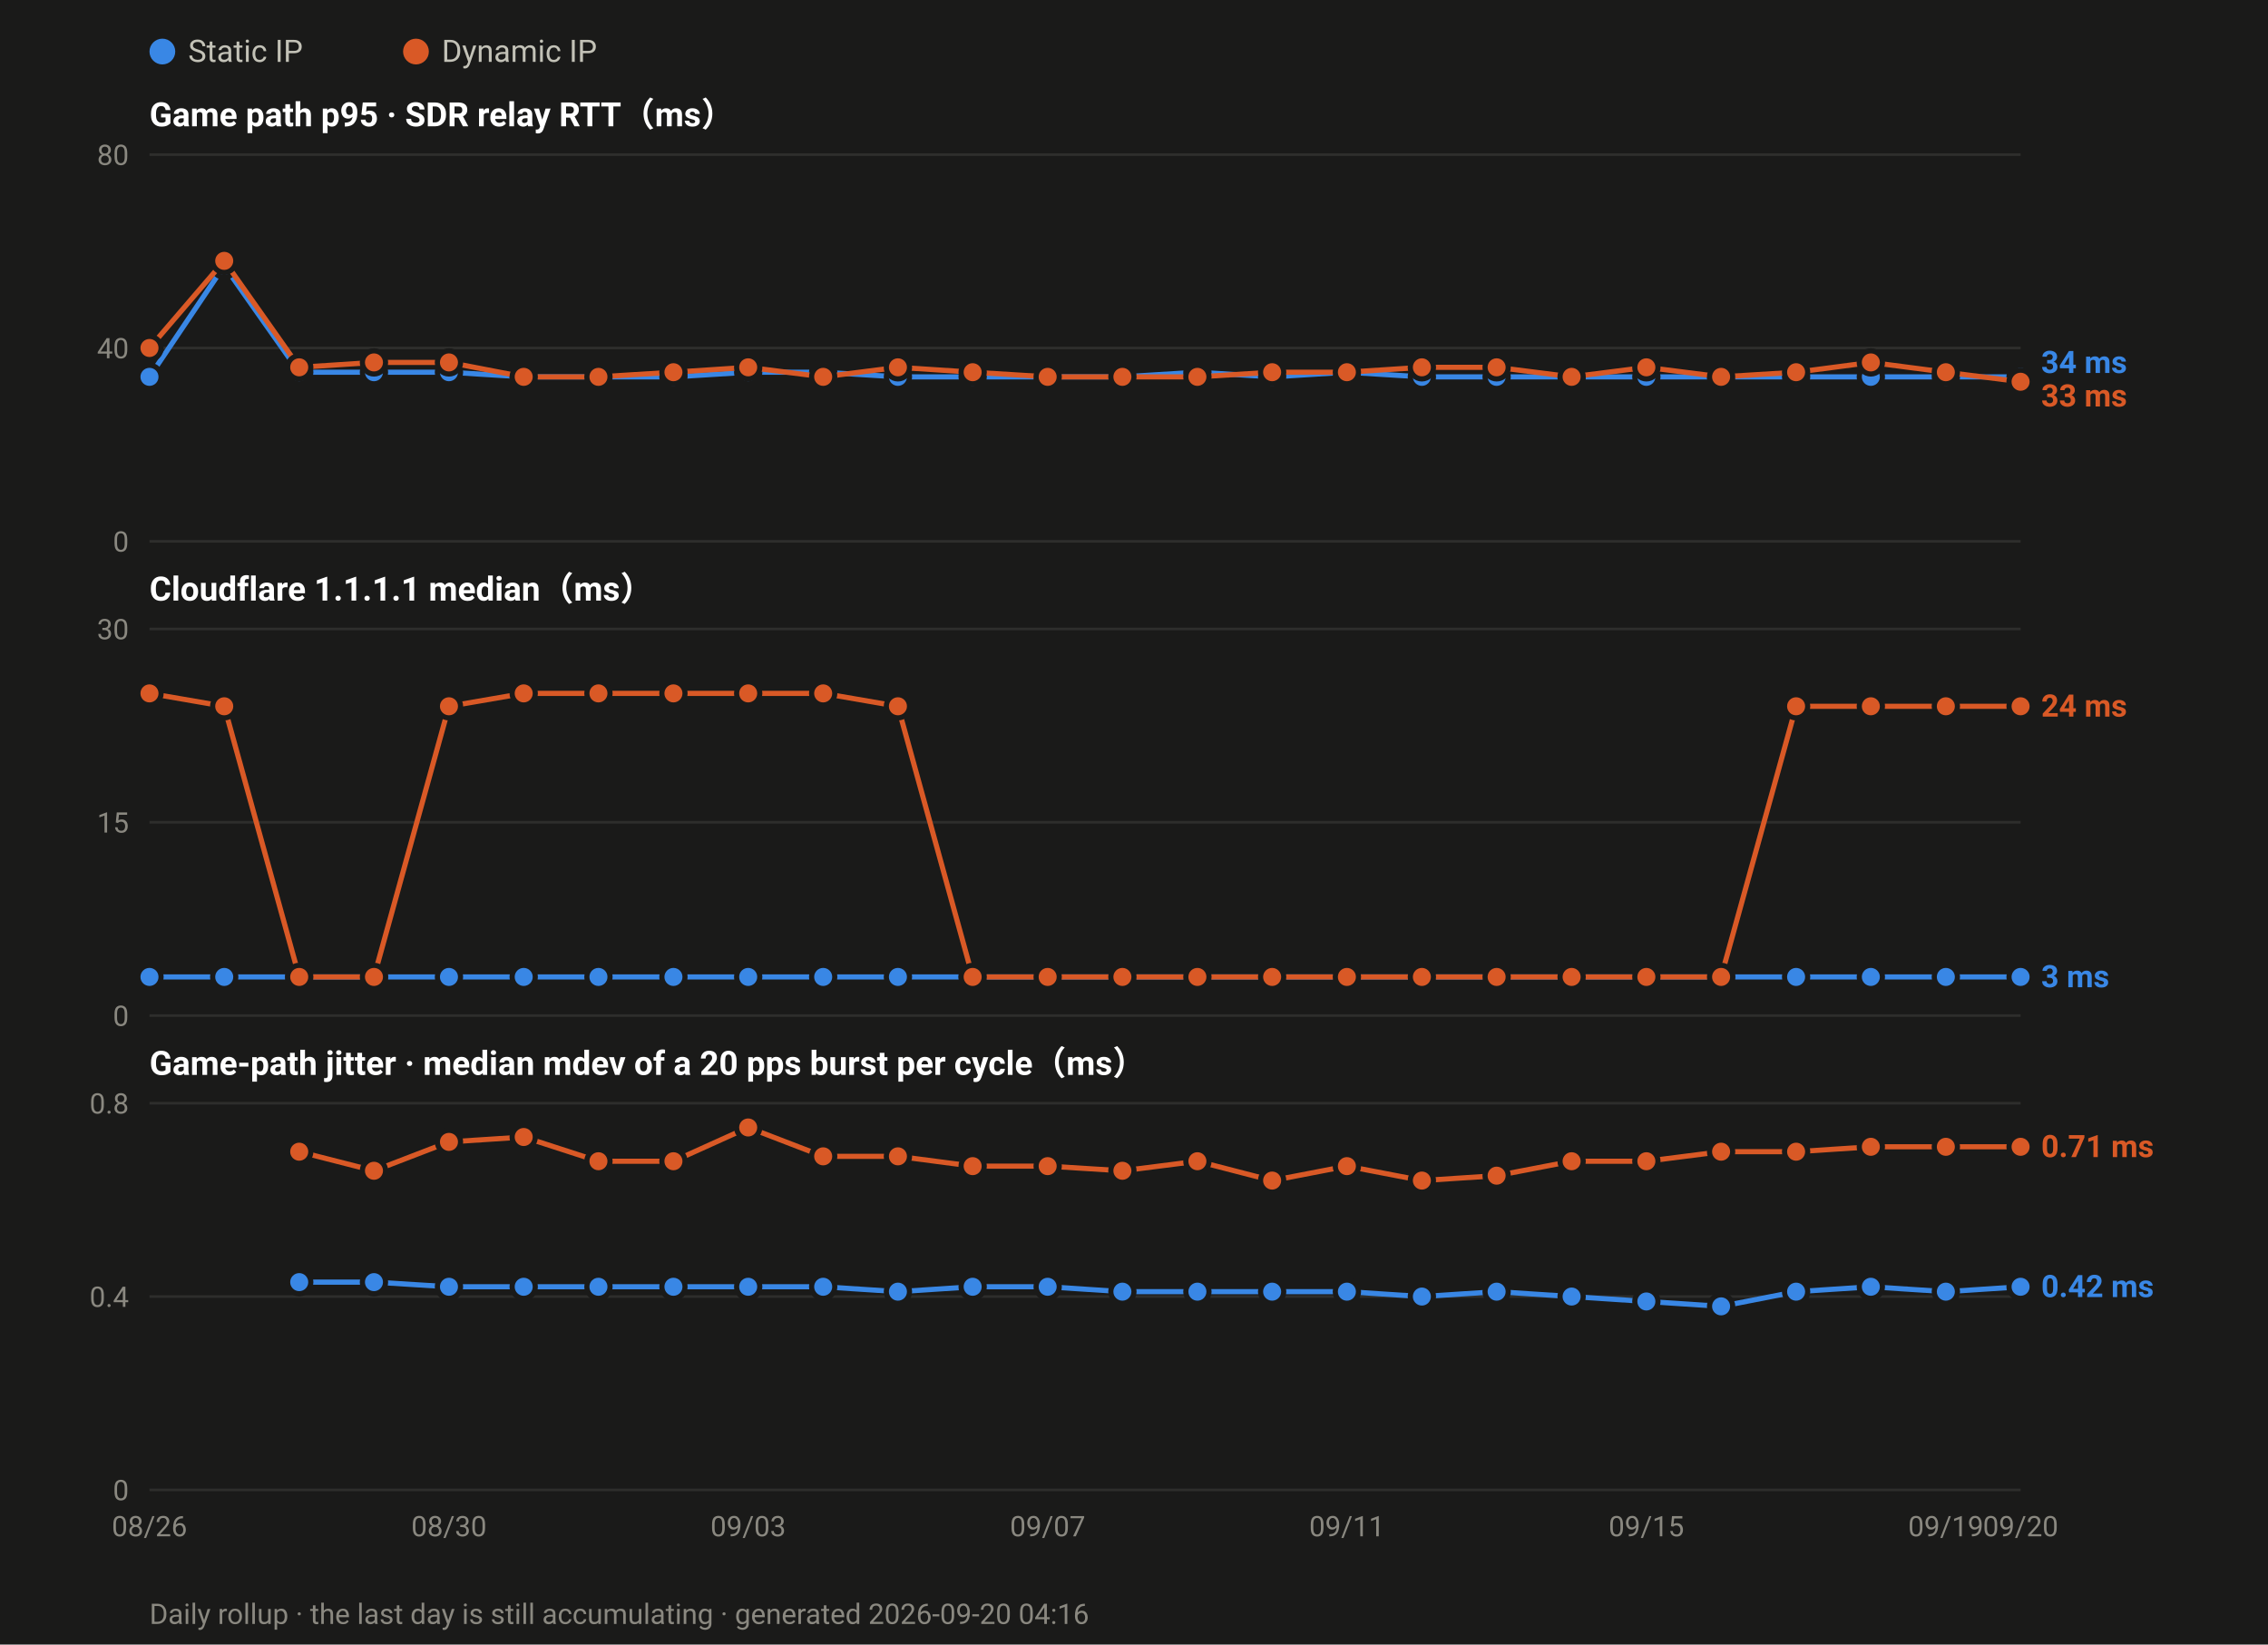
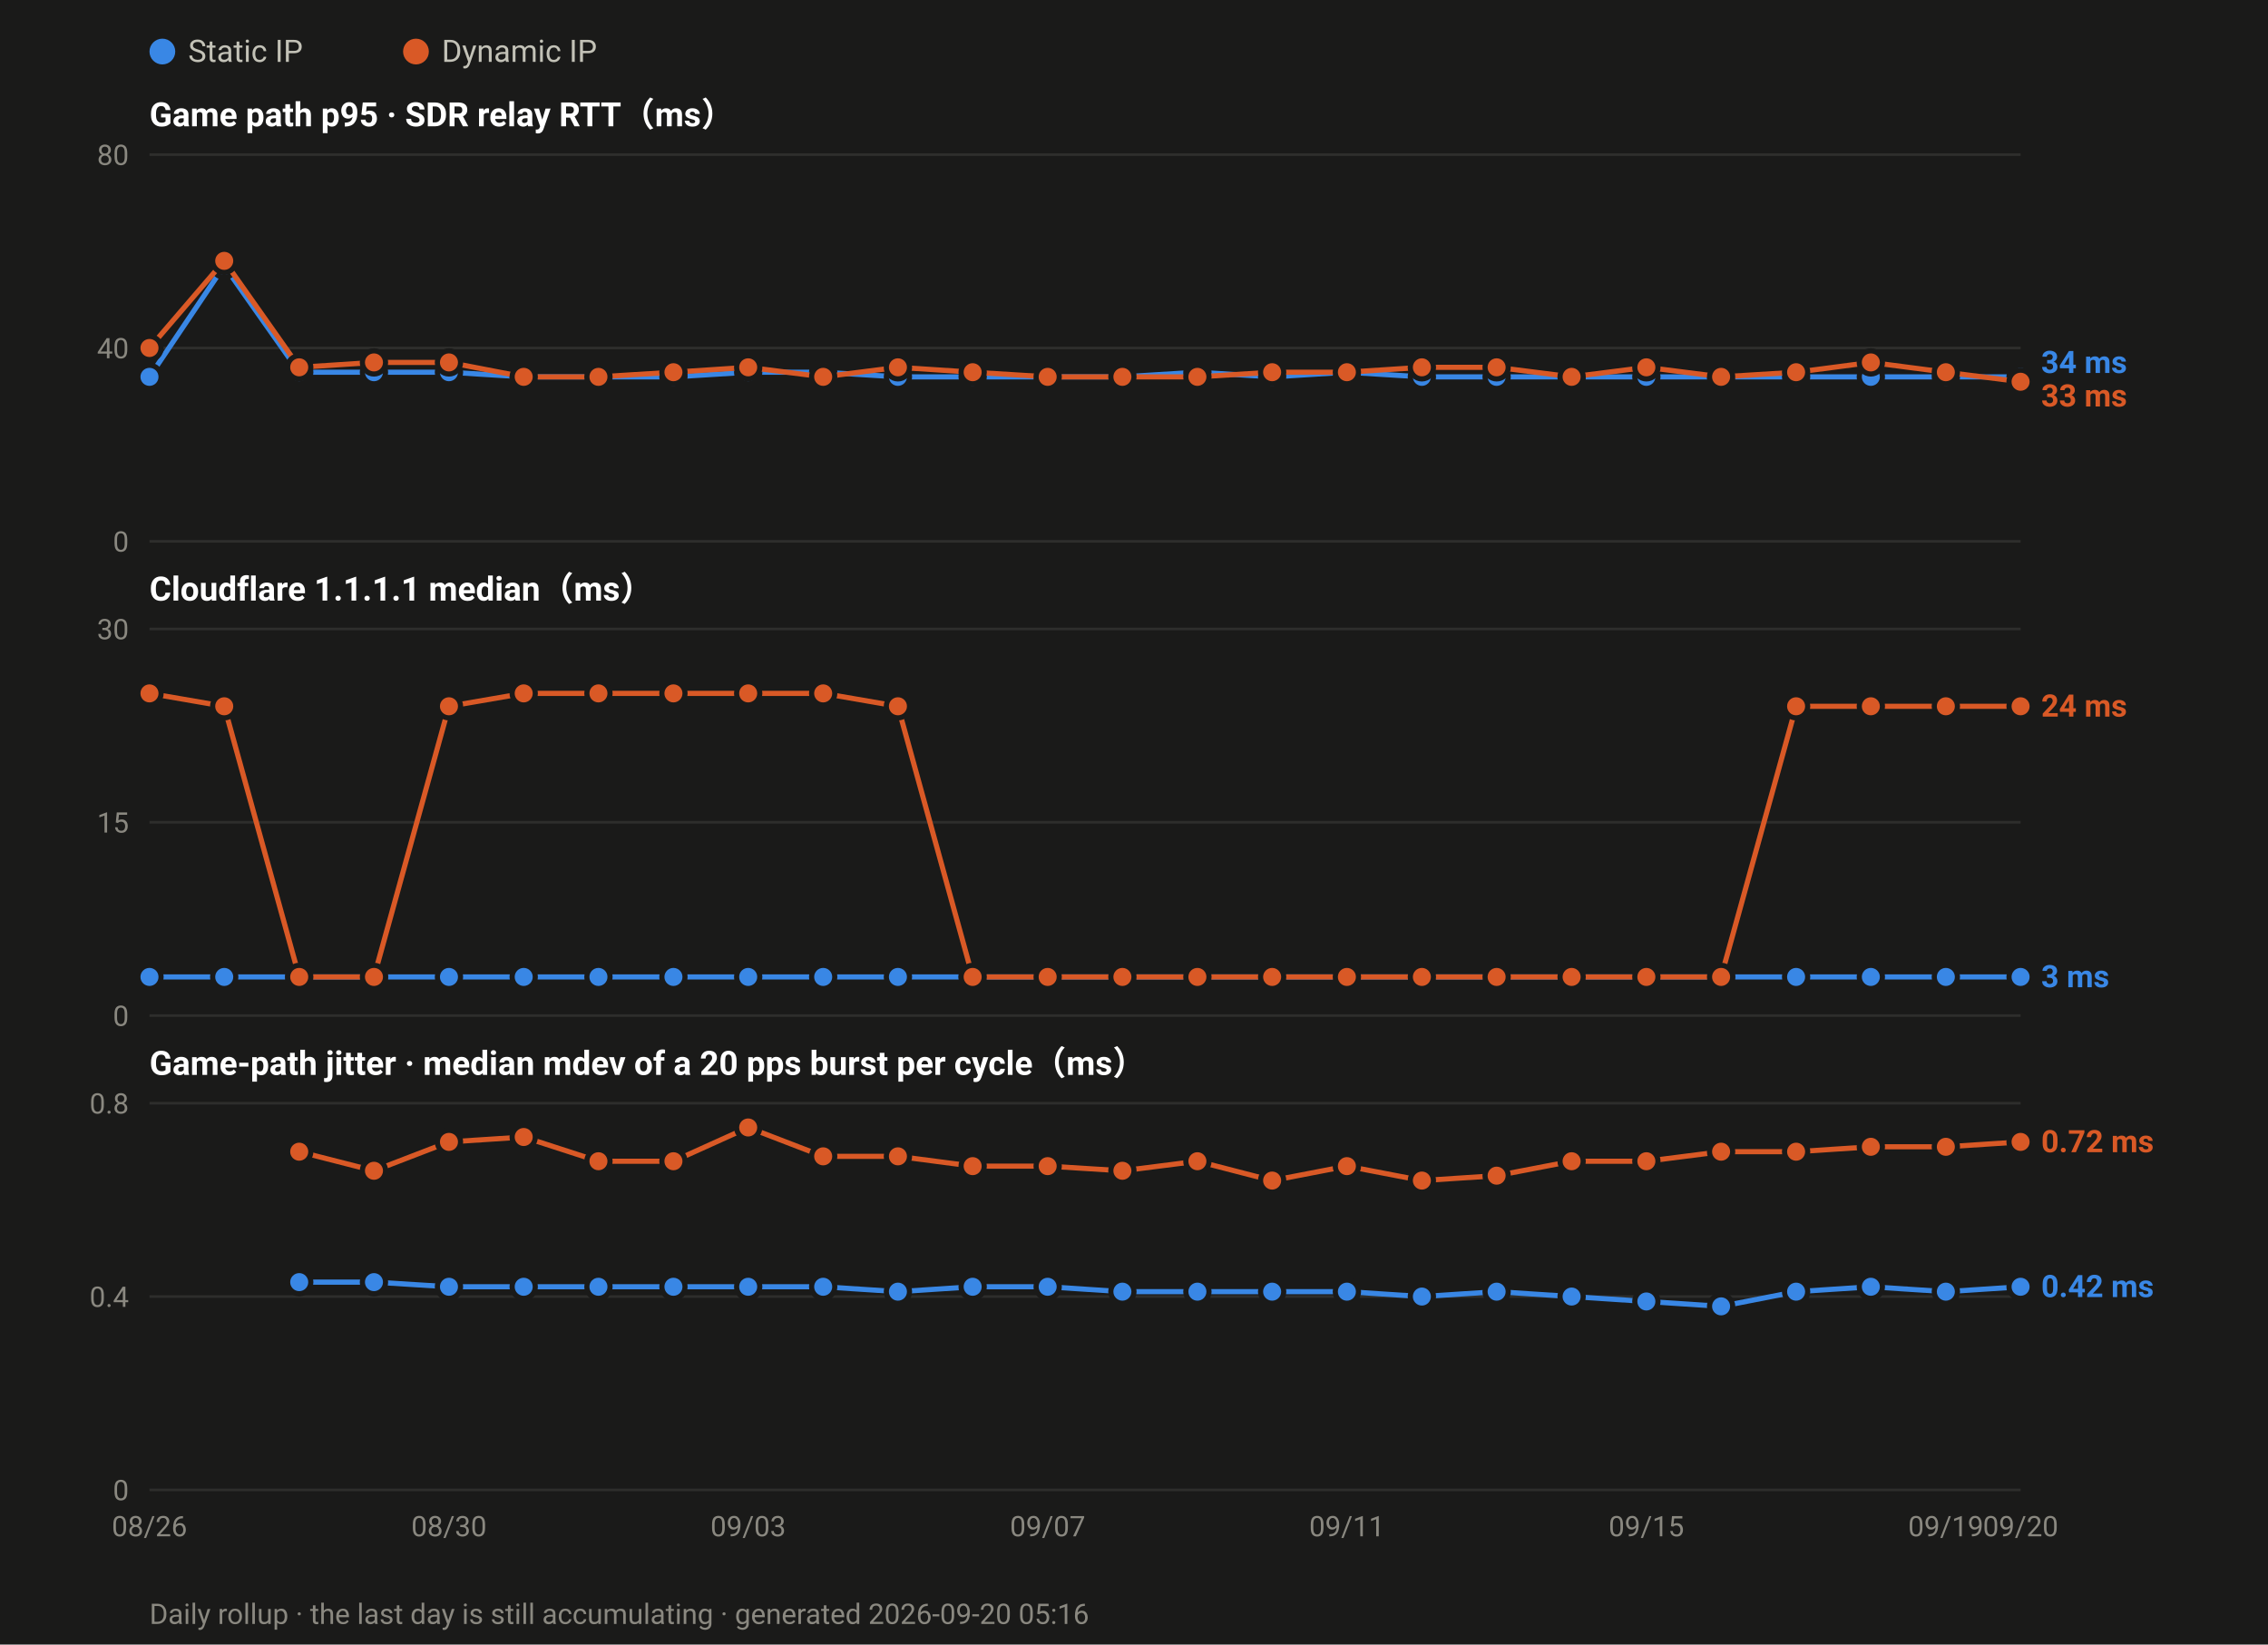
<svg xmlns="http://www.w3.org/2000/svg" width="880" height="638" viewBox="0 0 880 638" font-family="ui-sans-serif,-apple-system,Segoe UI,Roboto,Helvetica,Arial,sans-serif">
  <rect width="880" height="638" fill="#1a1a19" />
  <circle cx="63.0" cy="20" r="5" fill="#3987e5" />
  <text x="73.0" y="24" font-size="12" fill="#c3c2b7">Static IP</text>
  <circle cx="161.4" cy="20" r="5" fill="#d95926" />
  <text x="171.4" y="24" font-size="12" fill="#c3c2b7">Dynamic IP</text>
  <text x="58" y="49.0" font-size="13" font-weight="600" fill="#ffffff">Game path p95 · SDR relay RTT（ms）</text>
  <line x1="58" y1="210.0" x2="784.0" y2="210.0" stroke="#2e2e2c" stroke-width="1" />
  <text x="50" y="214.0" font-size="11" text-anchor="end" fill="#8a8880">0</text>
  <line x1="58" y1="135.0" x2="784.0" y2="135.0" stroke="#2e2e2c" stroke-width="1" />
  <text x="50" y="139.0" font-size="11" text-anchor="end" fill="#8a8880">40</text>
  <line x1="58" y1="60.0" x2="784.0" y2="60.0" stroke="#2e2e2c" stroke-width="1" />
  <text x="50" y="64.0" font-size="11" text-anchor="end" fill="#8a8880">80</text>
  <polyline fill="none" stroke="#3987e5" stroke-width="2" stroke-linejoin="round" points="58.0,146.2 87.0,103.1 116.1,144.4 145.1,144.4 174.2,144.4 203.2,146.2 232.2,146.2 261.3,146.2 290.3,144.4 319.4,144.4 348.4,146.2 377.4,146.2 406.5,146.2 435.5,146.2 464.6,144.4 493.6,146.2 522.6,144.4 551.7,146.2 580.7,146.2 609.8,146.2 638.8,146.2 667.8,146.2 696.9,146.2 725.9,146.2 755.0,146.2 784.0,146.2" />
  <circle cx="58.0" cy="146.2" r="4.5" fill="#3987e5" stroke="#1a1a19" stroke-width="2" />
  <circle cx="87.0" cy="103.1" r="4.5" fill="#3987e5" stroke="#1a1a19" stroke-width="2" />
  <circle cx="116.1" cy="144.4" r="4.5" fill="#3987e5" stroke="#1a1a19" stroke-width="2" />
  <circle cx="145.1" cy="144.4" r="4.5" fill="#3987e5" stroke="#1a1a19" stroke-width="2" />
  <circle cx="174.2" cy="144.4" r="4.5" fill="#3987e5" stroke="#1a1a19" stroke-width="2" />
  <circle cx="203.2" cy="146.2" r="4.5" fill="#3987e5" stroke="#1a1a19" stroke-width="2" />
  <circle cx="232.2" cy="146.2" r="4.5" fill="#3987e5" stroke="#1a1a19" stroke-width="2" />
  <circle cx="261.3" cy="146.2" r="4.5" fill="#3987e5" stroke="#1a1a19" stroke-width="2" />
  <circle cx="290.3" cy="144.4" r="4.5" fill="#3987e5" stroke="#1a1a19" stroke-width="2" />
  <circle cx="319.4" cy="144.4" r="4.5" fill="#3987e5" stroke="#1a1a19" stroke-width="2" />
  <circle cx="348.4" cy="146.2" r="4.5" fill="#3987e5" stroke="#1a1a19" stroke-width="2" />
  <circle cx="377.4" cy="146.2" r="4.5" fill="#3987e5" stroke="#1a1a19" stroke-width="2" />
  <circle cx="406.5" cy="146.2" r="4.5" fill="#3987e5" stroke="#1a1a19" stroke-width="2" />
  <circle cx="435.5" cy="146.2" r="4.5" fill="#3987e5" stroke="#1a1a19" stroke-width="2" />
  <circle cx="464.6" cy="144.4" r="4.5" fill="#3987e5" stroke="#1a1a19" stroke-width="2" />
  <circle cx="493.6" cy="146.2" r="4.5" fill="#3987e5" stroke="#1a1a19" stroke-width="2" />
  <circle cx="522.6" cy="144.4" r="4.5" fill="#3987e5" stroke="#1a1a19" stroke-width="2" />
  <circle cx="551.7" cy="146.2" r="4.5" fill="#3987e5" stroke="#1a1a19" stroke-width="2" />
  <circle cx="580.7" cy="146.2" r="4.5" fill="#3987e5" stroke="#1a1a19" stroke-width="2" />
  <circle cx="609.8" cy="146.2" r="4.5" fill="#3987e5" stroke="#1a1a19" stroke-width="2" />
  <circle cx="638.8" cy="146.2" r="4.5" fill="#3987e5" stroke="#1a1a19" stroke-width="2" />
  <circle cx="667.8" cy="146.2" r="4.5" fill="#3987e5" stroke="#1a1a19" stroke-width="2" />
  <circle cx="696.9" cy="146.2" r="4.5" fill="#3987e5" stroke="#1a1a19" stroke-width="2" />
  <circle cx="725.9" cy="146.2" r="4.5" fill="#3987e5" stroke="#1a1a19" stroke-width="2" />
  <circle cx="755.0" cy="146.2" r="4.5" fill="#3987e5" stroke="#1a1a19" stroke-width="2" />
  <circle cx="784.0" cy="146.2" r="4.5" fill="#3987e5" stroke="#1a1a19" stroke-width="2" />
  <polyline fill="none" stroke="#d95926" stroke-width="2" stroke-linejoin="round" points="58.0,135.0 87.0,101.2 116.1,142.5 145.1,140.6 174.2,140.6 203.2,146.2 232.2,146.2 261.3,144.4 290.3,142.5 319.4,146.2 348.4,142.5 377.4,144.4 406.5,146.2 435.5,146.2 464.6,146.2 493.6,144.4 522.6,144.4 551.7,142.5 580.7,142.5 609.8,146.2 638.8,142.5 667.8,146.2 696.9,144.4 725.9,140.6 755.0,144.4 784.0,148.1" />
  <circle cx="58.0" cy="135.0" r="4.5" fill="#d95926" stroke="#1a1a19" stroke-width="2" />
  <circle cx="87.0" cy="101.2" r="4.5" fill="#d95926" stroke="#1a1a19" stroke-width="2" />
  <circle cx="116.1" cy="142.5" r="4.5" fill="#d95926" stroke="#1a1a19" stroke-width="2" />
  <circle cx="145.1" cy="140.6" r="4.5" fill="#d95926" stroke="#1a1a19" stroke-width="2" />
  <circle cx="174.2" cy="140.6" r="4.5" fill="#d95926" stroke="#1a1a19" stroke-width="2" />
  <circle cx="203.2" cy="146.2" r="4.5" fill="#d95926" stroke="#1a1a19" stroke-width="2" />
  <circle cx="232.2" cy="146.2" r="4.5" fill="#d95926" stroke="#1a1a19" stroke-width="2" />
  <circle cx="261.3" cy="144.4" r="4.5" fill="#d95926" stroke="#1a1a19" stroke-width="2" />
  <circle cx="290.3" cy="142.5" r="4.5" fill="#d95926" stroke="#1a1a19" stroke-width="2" />
  <circle cx="319.4" cy="146.2" r="4.5" fill="#d95926" stroke="#1a1a19" stroke-width="2" />
  <circle cx="348.4" cy="142.5" r="4.5" fill="#d95926" stroke="#1a1a19" stroke-width="2" />
  <circle cx="377.4" cy="144.4" r="4.5" fill="#d95926" stroke="#1a1a19" stroke-width="2" />
  <circle cx="406.5" cy="146.2" r="4.5" fill="#d95926" stroke="#1a1a19" stroke-width="2" />
  <circle cx="435.5" cy="146.2" r="4.5" fill="#d95926" stroke="#1a1a19" stroke-width="2" />
  <circle cx="464.6" cy="146.2" r="4.5" fill="#d95926" stroke="#1a1a19" stroke-width="2" />
  <circle cx="493.6" cy="144.4" r="4.5" fill="#d95926" stroke="#1a1a19" stroke-width="2" />
  <circle cx="522.6" cy="144.4" r="4.5" fill="#d95926" stroke="#1a1a19" stroke-width="2" />
  <circle cx="551.7" cy="142.5" r="4.5" fill="#d95926" stroke="#1a1a19" stroke-width="2" />
  <circle cx="580.7" cy="142.5" r="4.5" fill="#d95926" stroke="#1a1a19" stroke-width="2" />
  <circle cx="609.8" cy="146.2" r="4.5" fill="#d95926" stroke="#1a1a19" stroke-width="2" />
  <circle cx="638.8" cy="142.5" r="4.5" fill="#d95926" stroke="#1a1a19" stroke-width="2" />
  <circle cx="667.8" cy="146.2" r="4.5" fill="#d95926" stroke="#1a1a19" stroke-width="2" />
  <circle cx="696.9" cy="144.4" r="4.5" fill="#d95926" stroke="#1a1a19" stroke-width="2" />
  <circle cx="725.9" cy="140.6" r="4.5" fill="#d95926" stroke="#1a1a19" stroke-width="2" />
  <circle cx="755.0" cy="144.4" r="4.5" fill="#d95926" stroke="#1a1a19" stroke-width="2" />
  <circle cx="784.0" cy="148.1" r="4.5" fill="#d95926" stroke="#1a1a19" stroke-width="2" />
  <text x="792.0" y="144.7" font-size="12" font-weight="600" fill="#3987e5">34 ms</text>
  <text x="792.0" y="157.7" font-size="12" font-weight="600" fill="#d95926">33 ms</text>
  <text x="58" y="233.0" font-size="13" font-weight="600" fill="#ffffff">Cloudflare 1.1.1.1 median（ms）</text>
  <line x1="58" y1="394.0" x2="784.0" y2="394.0" stroke="#2e2e2c" stroke-width="1" />
  <text x="50" y="398.0" font-size="11" text-anchor="end" fill="#8a8880">0</text>
  <line x1="58" y1="319.0" x2="784.0" y2="319.0" stroke="#2e2e2c" stroke-width="1" />
  <text x="50" y="323.0" font-size="11" text-anchor="end" fill="#8a8880">15</text>
  <line x1="58" y1="244.0" x2="784.0" y2="244.0" stroke="#2e2e2c" stroke-width="1" />
  <text x="50" y="248.0" font-size="11" text-anchor="end" fill="#8a8880">30</text>
  <polyline fill="none" stroke="#3987e5" stroke-width="2" stroke-linejoin="round" points="58.0,379.0 87.0,379.0 116.1,379.0 145.1,379.0 174.2,379.0 203.2,379.0 232.2,379.0 261.3,379.0 290.3,379.0 319.4,379.0 348.4,379.0 377.4,379.0 406.5,379.0 435.5,379.0 464.6,379.0 493.6,379.0 522.6,379.0 551.7,379.0 580.7,379.0 609.8,379.0 638.8,379.0 667.8,379.0 696.9,379.0 725.9,379.0 755.0,379.0 784.0,379.0" />
  <circle cx="58.0" cy="379.0" r="4.5" fill="#3987e5" stroke="#1a1a19" stroke-width="2" />
  <circle cx="87.0" cy="379.0" r="4.5" fill="#3987e5" stroke="#1a1a19" stroke-width="2" />
  <circle cx="116.1" cy="379.0" r="4.5" fill="#3987e5" stroke="#1a1a19" stroke-width="2" />
  <circle cx="145.1" cy="379.0" r="4.5" fill="#3987e5" stroke="#1a1a19" stroke-width="2" />
  <circle cx="174.2" cy="379.0" r="4.5" fill="#3987e5" stroke="#1a1a19" stroke-width="2" />
  <circle cx="203.2" cy="379.0" r="4.5" fill="#3987e5" stroke="#1a1a19" stroke-width="2" />
  <circle cx="232.2" cy="379.0" r="4.5" fill="#3987e5" stroke="#1a1a19" stroke-width="2" />
  <circle cx="261.3" cy="379.0" r="4.5" fill="#3987e5" stroke="#1a1a19" stroke-width="2" />
  <circle cx="290.3" cy="379.0" r="4.5" fill="#3987e5" stroke="#1a1a19" stroke-width="2" />
  <circle cx="319.4" cy="379.0" r="4.5" fill="#3987e5" stroke="#1a1a19" stroke-width="2" />
  <circle cx="348.4" cy="379.0" r="4.5" fill="#3987e5" stroke="#1a1a19" stroke-width="2" />
  <circle cx="377.4" cy="379.0" r="4.5" fill="#3987e5" stroke="#1a1a19" stroke-width="2" />
  <circle cx="406.5" cy="379.0" r="4.5" fill="#3987e5" stroke="#1a1a19" stroke-width="2" />
  <circle cx="435.5" cy="379.0" r="4.5" fill="#3987e5" stroke="#1a1a19" stroke-width="2" />
  <circle cx="464.6" cy="379.0" r="4.5" fill="#3987e5" stroke="#1a1a19" stroke-width="2" />
  <circle cx="493.6" cy="379.0" r="4.5" fill="#3987e5" stroke="#1a1a19" stroke-width="2" />
  <circle cx="522.6" cy="379.0" r="4.5" fill="#3987e5" stroke="#1a1a19" stroke-width="2" />
  <circle cx="551.7" cy="379.0" r="4.5" fill="#3987e5" stroke="#1a1a19" stroke-width="2" />
  <circle cx="580.7" cy="379.0" r="4.5" fill="#3987e5" stroke="#1a1a19" stroke-width="2" />
  <circle cx="609.8" cy="379.0" r="4.5" fill="#3987e5" stroke="#1a1a19" stroke-width="2" />
  <circle cx="638.8" cy="379.0" r="4.5" fill="#3987e5" stroke="#1a1a19" stroke-width="2" />
  <circle cx="667.8" cy="379.0" r="4.5" fill="#3987e5" stroke="#1a1a19" stroke-width="2" />
  <circle cx="696.9" cy="379.0" r="4.5" fill="#3987e5" stroke="#1a1a19" stroke-width="2" />
  <circle cx="725.9" cy="379.0" r="4.5" fill="#3987e5" stroke="#1a1a19" stroke-width="2" />
  <circle cx="755.0" cy="379.0" r="4.5" fill="#3987e5" stroke="#1a1a19" stroke-width="2" />
  <circle cx="784.0" cy="379.0" r="4.5" fill="#3987e5" stroke="#1a1a19" stroke-width="2" />
  <polyline fill="none" stroke="#d95926" stroke-width="2" stroke-linejoin="round" points="58.0,269.0 87.0,274.0 116.1,379.0 145.1,379.0 174.2,274.0 203.2,269.0 232.2,269.0 261.3,269.0 290.3,269.0 319.4,269.0 348.4,274.0 377.4,379.0 406.5,379.0 435.5,379.0 464.6,379.0 493.6,379.0 522.6,379.0 551.7,379.0 580.7,379.0 609.8,379.0 638.8,379.0 667.8,379.0 696.9,274.0 725.9,274.0 755.0,274.0 784.0,274.0" />
  <circle cx="58.0" cy="269.0" r="4.5" fill="#d95926" stroke="#1a1a19" stroke-width="2" />
  <circle cx="87.0" cy="274.0" r="4.5" fill="#d95926" stroke="#1a1a19" stroke-width="2" />
  <circle cx="116.1" cy="379.0" r="4.5" fill="#d95926" stroke="#1a1a19" stroke-width="2" />
  <circle cx="145.1" cy="379.0" r="4.5" fill="#d95926" stroke="#1a1a19" stroke-width="2" />
  <circle cx="174.2" cy="274.0" r="4.5" fill="#d95926" stroke="#1a1a19" stroke-width="2" />
  <circle cx="203.2" cy="269.0" r="4.5" fill="#d95926" stroke="#1a1a19" stroke-width="2" />
  <circle cx="232.2" cy="269.0" r="4.5" fill="#d95926" stroke="#1a1a19" stroke-width="2" />
  <circle cx="261.3" cy="269.0" r="4.5" fill="#d95926" stroke="#1a1a19" stroke-width="2" />
  <circle cx="290.3" cy="269.0" r="4.5" fill="#d95926" stroke="#1a1a19" stroke-width="2" />
  <circle cx="319.4" cy="269.0" r="4.5" fill="#d95926" stroke="#1a1a19" stroke-width="2" />
  <circle cx="348.4" cy="274.0" r="4.5" fill="#d95926" stroke="#1a1a19" stroke-width="2" />
  <circle cx="377.4" cy="379.0" r="4.5" fill="#d95926" stroke="#1a1a19" stroke-width="2" />
  <circle cx="406.5" cy="379.0" r="4.5" fill="#d95926" stroke="#1a1a19" stroke-width="2" />
  <circle cx="435.5" cy="379.0" r="4.5" fill="#d95926" stroke="#1a1a19" stroke-width="2" />
  <circle cx="464.6" cy="379.0" r="4.5" fill="#d95926" stroke="#1a1a19" stroke-width="2" />
  <circle cx="493.6" cy="379.0" r="4.5" fill="#d95926" stroke="#1a1a19" stroke-width="2" />
  <circle cx="522.6" cy="379.0" r="4.5" fill="#d95926" stroke="#1a1a19" stroke-width="2" />
  <circle cx="551.7" cy="379.0" r="4.5" fill="#d95926" stroke="#1a1a19" stroke-width="2" />
  <circle cx="580.7" cy="379.0" r="4.5" fill="#d95926" stroke="#1a1a19" stroke-width="2" />
  <circle cx="609.8" cy="379.0" r="4.5" fill="#d95926" stroke="#1a1a19" stroke-width="2" />
  <circle cx="638.8" cy="379.0" r="4.5" fill="#d95926" stroke="#1a1a19" stroke-width="2" />
  <circle cx="667.8" cy="379.0" r="4.5" fill="#d95926" stroke="#1a1a19" stroke-width="2" />
  <circle cx="696.9" cy="274.0" r="4.5" fill="#d95926" stroke="#1a1a19" stroke-width="2" />
  <circle cx="725.9" cy="274.0" r="4.5" fill="#d95926" stroke="#1a1a19" stroke-width="2" />
  <circle cx="755.0" cy="274.0" r="4.5" fill="#d95926" stroke="#1a1a19" stroke-width="2" />
  <circle cx="784.0" cy="274.0" r="4.5" fill="#d95926" stroke="#1a1a19" stroke-width="2" />
  <text x="792.0" y="278.0" font-size="12" font-weight="600" fill="#d95926">24 ms</text>
  <text x="792.0" y="383.0" font-size="12" font-weight="600" fill="#3987e5">3 ms</text>
  <text x="58" y="417.0" font-size="13" font-weight="600" fill="#ffffff">Game-path jitter · median mdev of a 20 pps burst per cycle（ms）</text>
  <line x1="58" y1="578.0" x2="784.0" y2="578.0" stroke="#2e2e2c" stroke-width="1" />
  <text x="50" y="582.0" font-size="11" text-anchor="end" fill="#8a8880">0</text>
  <line x1="58" y1="503.0" x2="784.0" y2="503.0" stroke="#2e2e2c" stroke-width="1" />
  <text x="50" y="507.0" font-size="11" text-anchor="end" fill="#8a8880">0.4</text>
  <line x1="58" y1="428.0" x2="784.0" y2="428.0" stroke="#2e2e2c" stroke-width="1" />
  <text x="50" y="432.0" font-size="11" text-anchor="end" fill="#8a8880">0.8</text>
  <polyline fill="none" stroke="#3987e5" stroke-width="2" stroke-linejoin="round" points="116.1,497.4 145.1,497.4 174.2,499.2 203.2,499.2 232.2,499.2 261.3,499.2 290.3,499.2 319.4,499.2 348.4,501.1 377.4,499.2 406.5,499.2 435.5,501.1 464.6,501.1 493.6,501.1 522.6,501.1 551.7,503.0 580.7,501.1 609.8,503.0 638.8,504.9 667.8,506.8 696.9,501.1 725.9,499.2 755.0,501.1 784.0,499.2" />
  <circle cx="116.1" cy="497.4" r="4.5" fill="#3987e5" stroke="#1a1a19" stroke-width="2" />
  <circle cx="145.1" cy="497.4" r="4.5" fill="#3987e5" stroke="#1a1a19" stroke-width="2" />
  <circle cx="174.2" cy="499.2" r="4.5" fill="#3987e5" stroke="#1a1a19" stroke-width="2" />
  <circle cx="203.2" cy="499.2" r="4.5" fill="#3987e5" stroke="#1a1a19" stroke-width="2" />
  <circle cx="232.2" cy="499.2" r="4.5" fill="#3987e5" stroke="#1a1a19" stroke-width="2" />
  <circle cx="261.3" cy="499.2" r="4.5" fill="#3987e5" stroke="#1a1a19" stroke-width="2" />
  <circle cx="290.3" cy="499.2" r="4.5" fill="#3987e5" stroke="#1a1a19" stroke-width="2" />
  <circle cx="319.4" cy="499.2" r="4.5" fill="#3987e5" stroke="#1a1a19" stroke-width="2" />
  <circle cx="348.4" cy="501.1" r="4.5" fill="#3987e5" stroke="#1a1a19" stroke-width="2" />
  <circle cx="377.4" cy="499.2" r="4.5" fill="#3987e5" stroke="#1a1a19" stroke-width="2" />
  <circle cx="406.5" cy="499.2" r="4.5" fill="#3987e5" stroke="#1a1a19" stroke-width="2" />
  <circle cx="435.5" cy="501.1" r="4.5" fill="#3987e5" stroke="#1a1a19" stroke-width="2" />
  <circle cx="464.6" cy="501.1" r="4.5" fill="#3987e5" stroke="#1a1a19" stroke-width="2" />
  <circle cx="493.6" cy="501.1" r="4.5" fill="#3987e5" stroke="#1a1a19" stroke-width="2" />
  <circle cx="522.6" cy="501.1" r="4.5" fill="#3987e5" stroke="#1a1a19" stroke-width="2" />
  <circle cx="551.7" cy="503.0" r="4.5" fill="#3987e5" stroke="#1a1a19" stroke-width="2" />
  <circle cx="580.7" cy="501.1" r="4.5" fill="#3987e5" stroke="#1a1a19" stroke-width="2" />
  <circle cx="609.8" cy="503.0" r="4.5" fill="#3987e5" stroke="#1a1a19" stroke-width="2" />
  <circle cx="638.8" cy="504.9" r="4.5" fill="#3987e5" stroke="#1a1a19" stroke-width="2" />
  <circle cx="667.8" cy="506.8" r="4.5" fill="#3987e5" stroke="#1a1a19" stroke-width="2" />
  <circle cx="696.9" cy="501.1" r="4.5" fill="#3987e5" stroke="#1a1a19" stroke-width="2" />
  <circle cx="725.9" cy="499.2" r="4.5" fill="#3987e5" stroke="#1a1a19" stroke-width="2" />
  <circle cx="755.0" cy="501.1" r="4.5" fill="#3987e5" stroke="#1a1a19" stroke-width="2" />
  <circle cx="784.0" cy="499.2" r="4.5" fill="#3987e5" stroke="#1a1a19" stroke-width="2" />
-   <polyline fill="none" stroke="#d95926" stroke-width="2" stroke-linejoin="round" points="116.1,446.8 145.1,454.2 174.2,443.0 203.2,441.1 232.2,450.5 261.3,450.5 290.3,437.4 319.4,448.6 348.4,448.6 377.4,452.4 406.5,452.4 435.5,454.2 464.6,450.5 493.6,458.0 522.6,452.4 551.7,458.0 580.7,456.1 609.8,450.5 638.8,450.5 667.8,446.8 696.9,446.8 725.9,444.9 755.0,444.9 784.0,444.9" />
+   <polyline fill="none" stroke="#d95926" stroke-width="2" stroke-linejoin="round" points="116.1,446.8 145.1,454.2 174.2,443.0 203.2,441.1 232.2,450.5 261.3,450.5 290.3,437.4 319.4,448.6 348.4,448.6 377.4,452.4 406.5,452.4 435.5,454.2 464.6,450.5 493.6,458.0 522.6,452.4 551.7,458.0 580.7,456.1 609.8,450.5 638.8,450.5 667.8,446.8 696.9,446.8 725.9,444.9 755.0,444.9 784.0,443.0" />
  <circle cx="116.1" cy="446.8" r="4.5" fill="#d95926" stroke="#1a1a19" stroke-width="2" />
  <circle cx="145.1" cy="454.2" r="4.5" fill="#d95926" stroke="#1a1a19" stroke-width="2" />
  <circle cx="174.2" cy="443.0" r="4.5" fill="#d95926" stroke="#1a1a19" stroke-width="2" />
  <circle cx="203.2" cy="441.1" r="4.5" fill="#d95926" stroke="#1a1a19" stroke-width="2" />
  <circle cx="232.2" cy="450.5" r="4.5" fill="#d95926" stroke="#1a1a19" stroke-width="2" />
  <circle cx="261.3" cy="450.5" r="4.5" fill="#d95926" stroke="#1a1a19" stroke-width="2" />
  <circle cx="290.3" cy="437.4" r="4.5" fill="#d95926" stroke="#1a1a19" stroke-width="2" />
  <circle cx="319.4" cy="448.6" r="4.5" fill="#d95926" stroke="#1a1a19" stroke-width="2" />
  <circle cx="348.4" cy="448.6" r="4.5" fill="#d95926" stroke="#1a1a19" stroke-width="2" />
  <circle cx="377.4" cy="452.4" r="4.5" fill="#d95926" stroke="#1a1a19" stroke-width="2" />
  <circle cx="406.5" cy="452.4" r="4.5" fill="#d95926" stroke="#1a1a19" stroke-width="2" />
  <circle cx="435.5" cy="454.2" r="4.5" fill="#d95926" stroke="#1a1a19" stroke-width="2" />
  <circle cx="464.6" cy="450.5" r="4.5" fill="#d95926" stroke="#1a1a19" stroke-width="2" />
  <circle cx="493.6" cy="458.0" r="4.5" fill="#d95926" stroke="#1a1a19" stroke-width="2" />
  <circle cx="522.6" cy="452.4" r="4.5" fill="#d95926" stroke="#1a1a19" stroke-width="2" />
  <circle cx="551.7" cy="458.0" r="4.5" fill="#d95926" stroke="#1a1a19" stroke-width="2" />
  <circle cx="580.7" cy="456.1" r="4.5" fill="#d95926" stroke="#1a1a19" stroke-width="2" />
  <circle cx="609.8" cy="450.5" r="4.5" fill="#d95926" stroke="#1a1a19" stroke-width="2" />
  <circle cx="638.8" cy="450.5" r="4.5" fill="#d95926" stroke="#1a1a19" stroke-width="2" />
  <circle cx="667.8" cy="446.8" r="4.5" fill="#d95926" stroke="#1a1a19" stroke-width="2" />
  <circle cx="696.9" cy="446.8" r="4.5" fill="#d95926" stroke="#1a1a19" stroke-width="2" />
  <circle cx="725.9" cy="444.9" r="4.5" fill="#d95926" stroke="#1a1a19" stroke-width="2" />
  <circle cx="755.0" cy="444.9" r="4.5" fill="#d95926" stroke="#1a1a19" stroke-width="2" />
-   <circle cx="784.0" cy="444.9" r="4.5" fill="#d95926" stroke="#1a1a19" stroke-width="2" />
-   <text x="792.0" y="448.9" font-size="12" font-weight="600" fill="#d95926">0.71 ms</text>
+   <circle cx="784.0" cy="443.0" r="4.5" fill="#d95926" stroke="#1a1a19" stroke-width="2" />
+   <text x="792.0" y="447.0" font-size="12" font-weight="600" fill="#d95926">0.72 ms</text>
  <text x="792.0" y="503.2" font-size="12" font-weight="600" fill="#3987e5">0.42 ms</text>
  <text x="58.0" y="596.0" font-size="11" text-anchor="middle" fill="#8a8880">08/26</text>
  <text x="174.2" y="596.0" font-size="11" text-anchor="middle" fill="#8a8880">08/30</text>
  <text x="290.3" y="596.0" font-size="11" text-anchor="middle" fill="#8a8880">09/03</text>
  <text x="406.5" y="596.0" font-size="11" text-anchor="middle" fill="#8a8880">09/07</text>
  <text x="522.6" y="596.0" font-size="11" text-anchor="middle" fill="#8a8880">09/11</text>
  <text x="638.8" y="596.0" font-size="11" text-anchor="middle" fill="#8a8880">09/15</text>
  <text x="755.0" y="596.0" font-size="11" text-anchor="middle" fill="#8a8880">09/19</text>
  <text x="784.0" y="596.0" font-size="11" text-anchor="middle" fill="#8a8880">09/20</text>
-   <text x="58" y="630" font-size="11" fill="#8a8880">Daily rollup · the last day is still accumulating · generated 2026-09-20 04:16</text>
+   <text x="58" y="630" font-size="11" fill="#8a8880">Daily rollup · the last day is still accumulating · generated 2026-09-20 05:16</text>
</svg>
